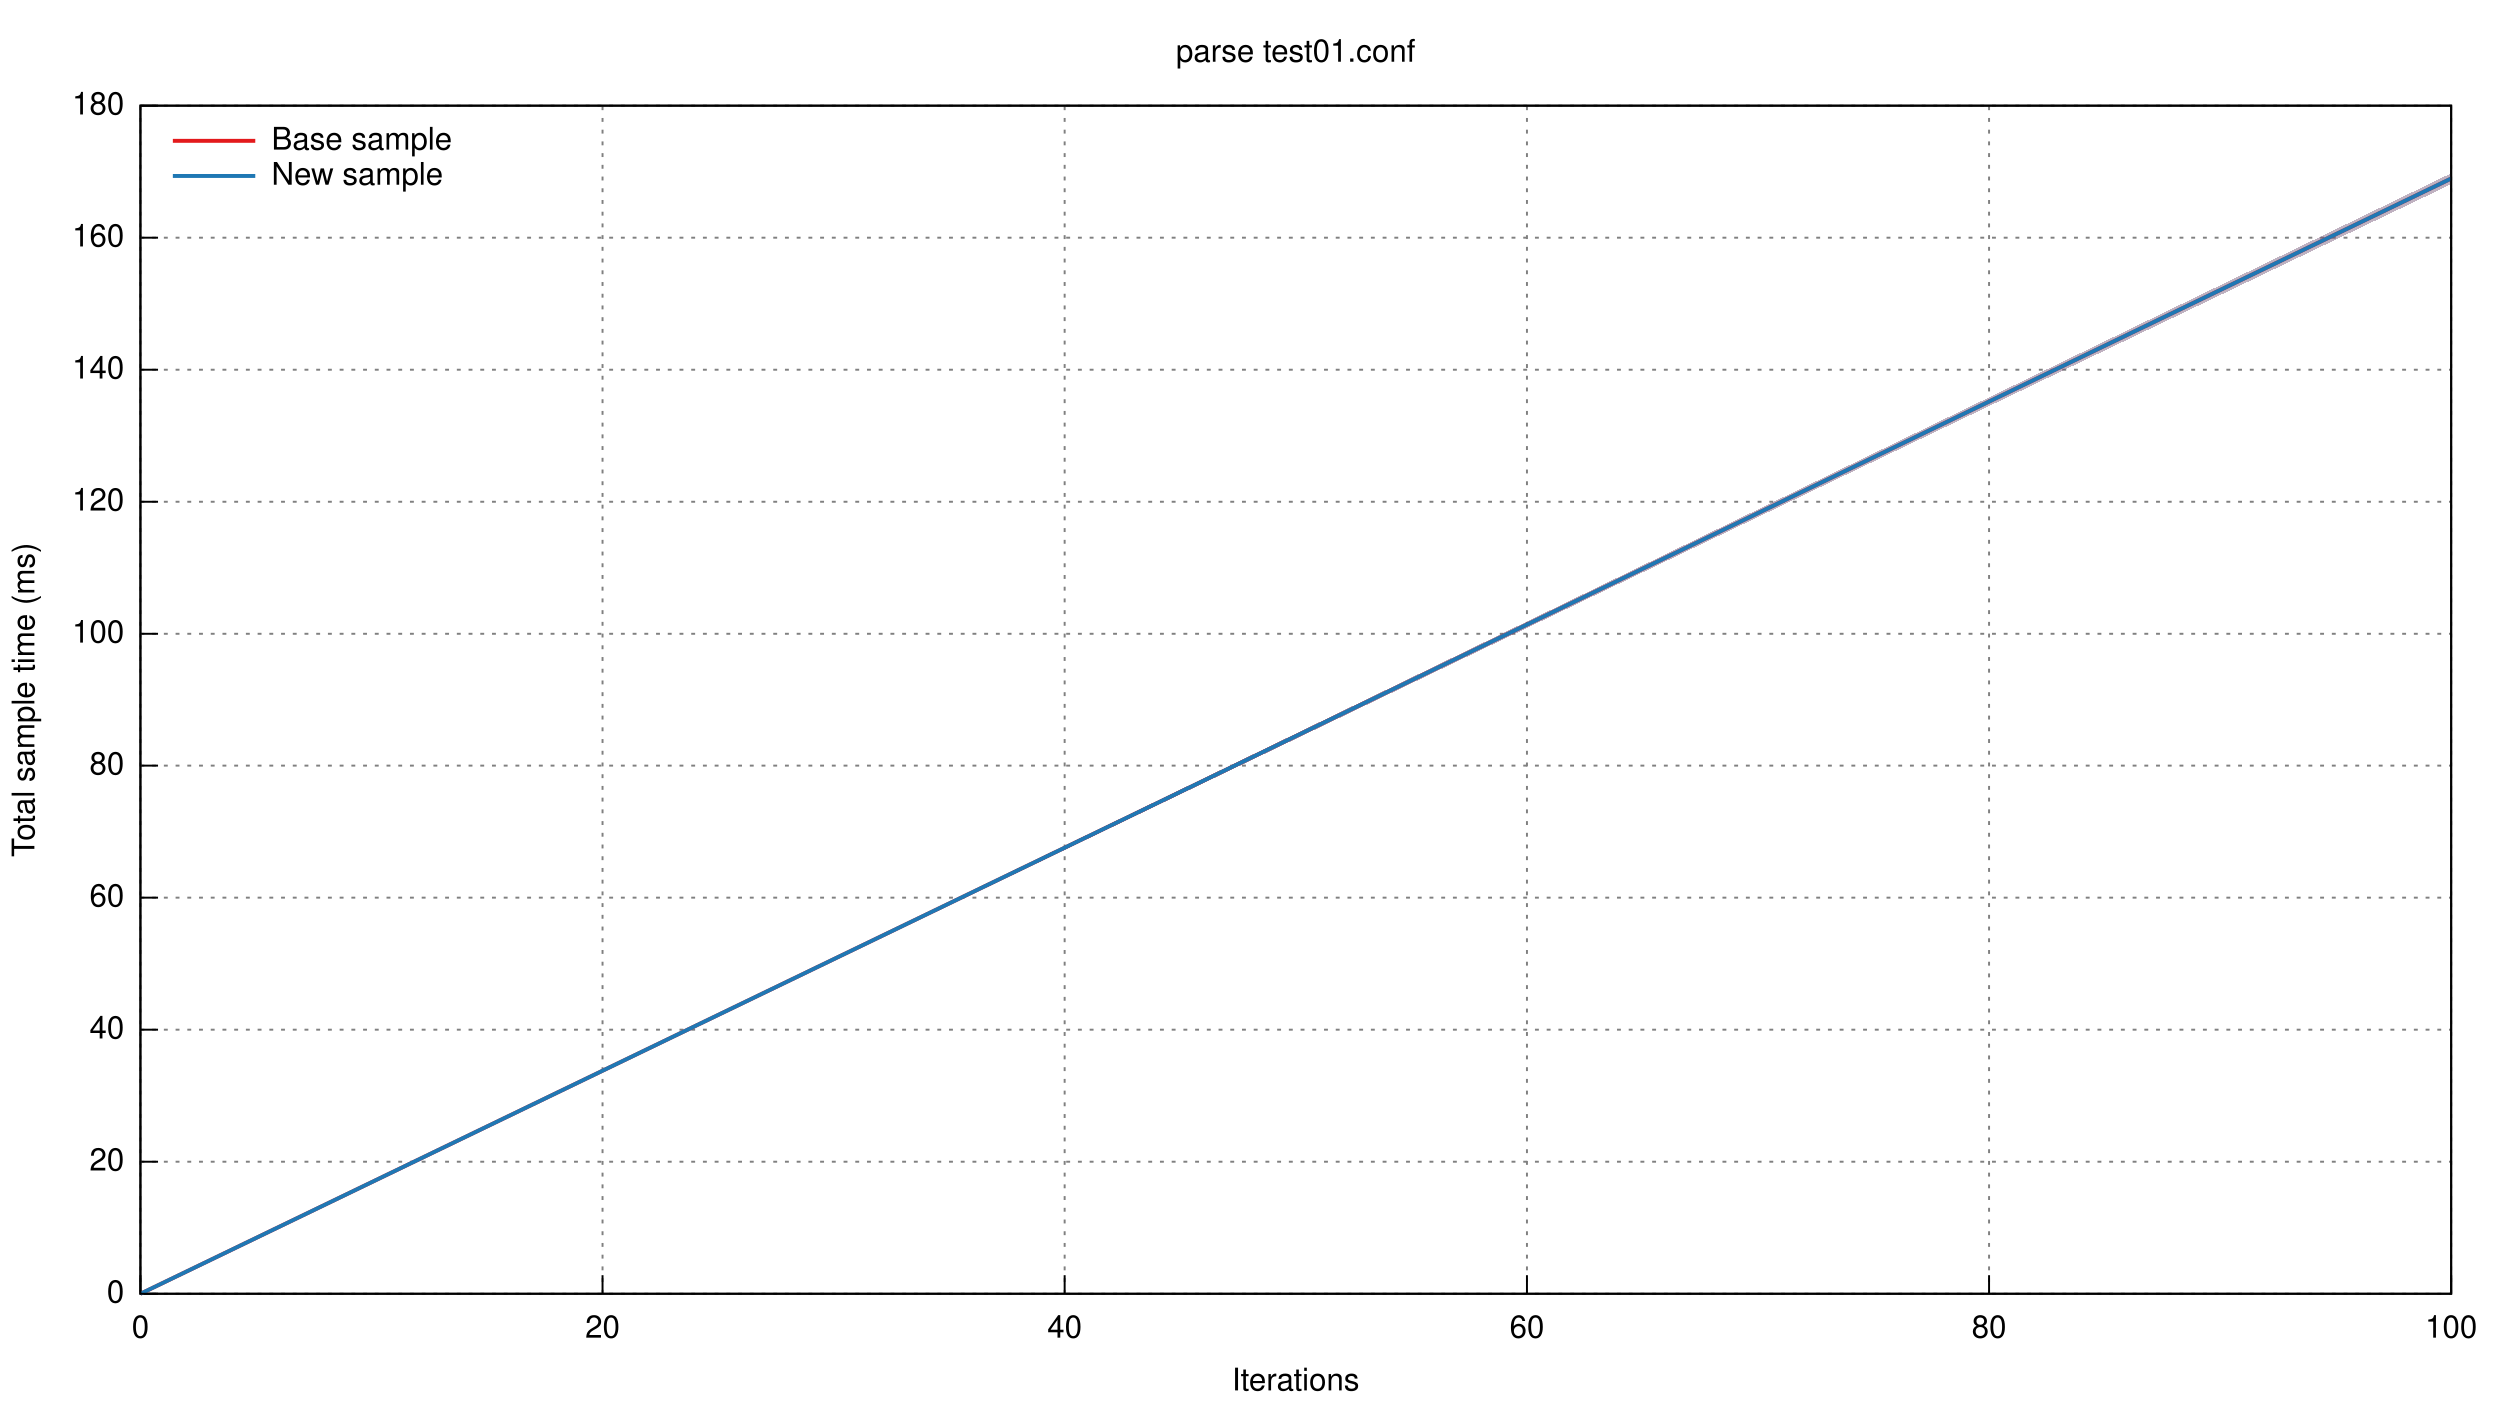
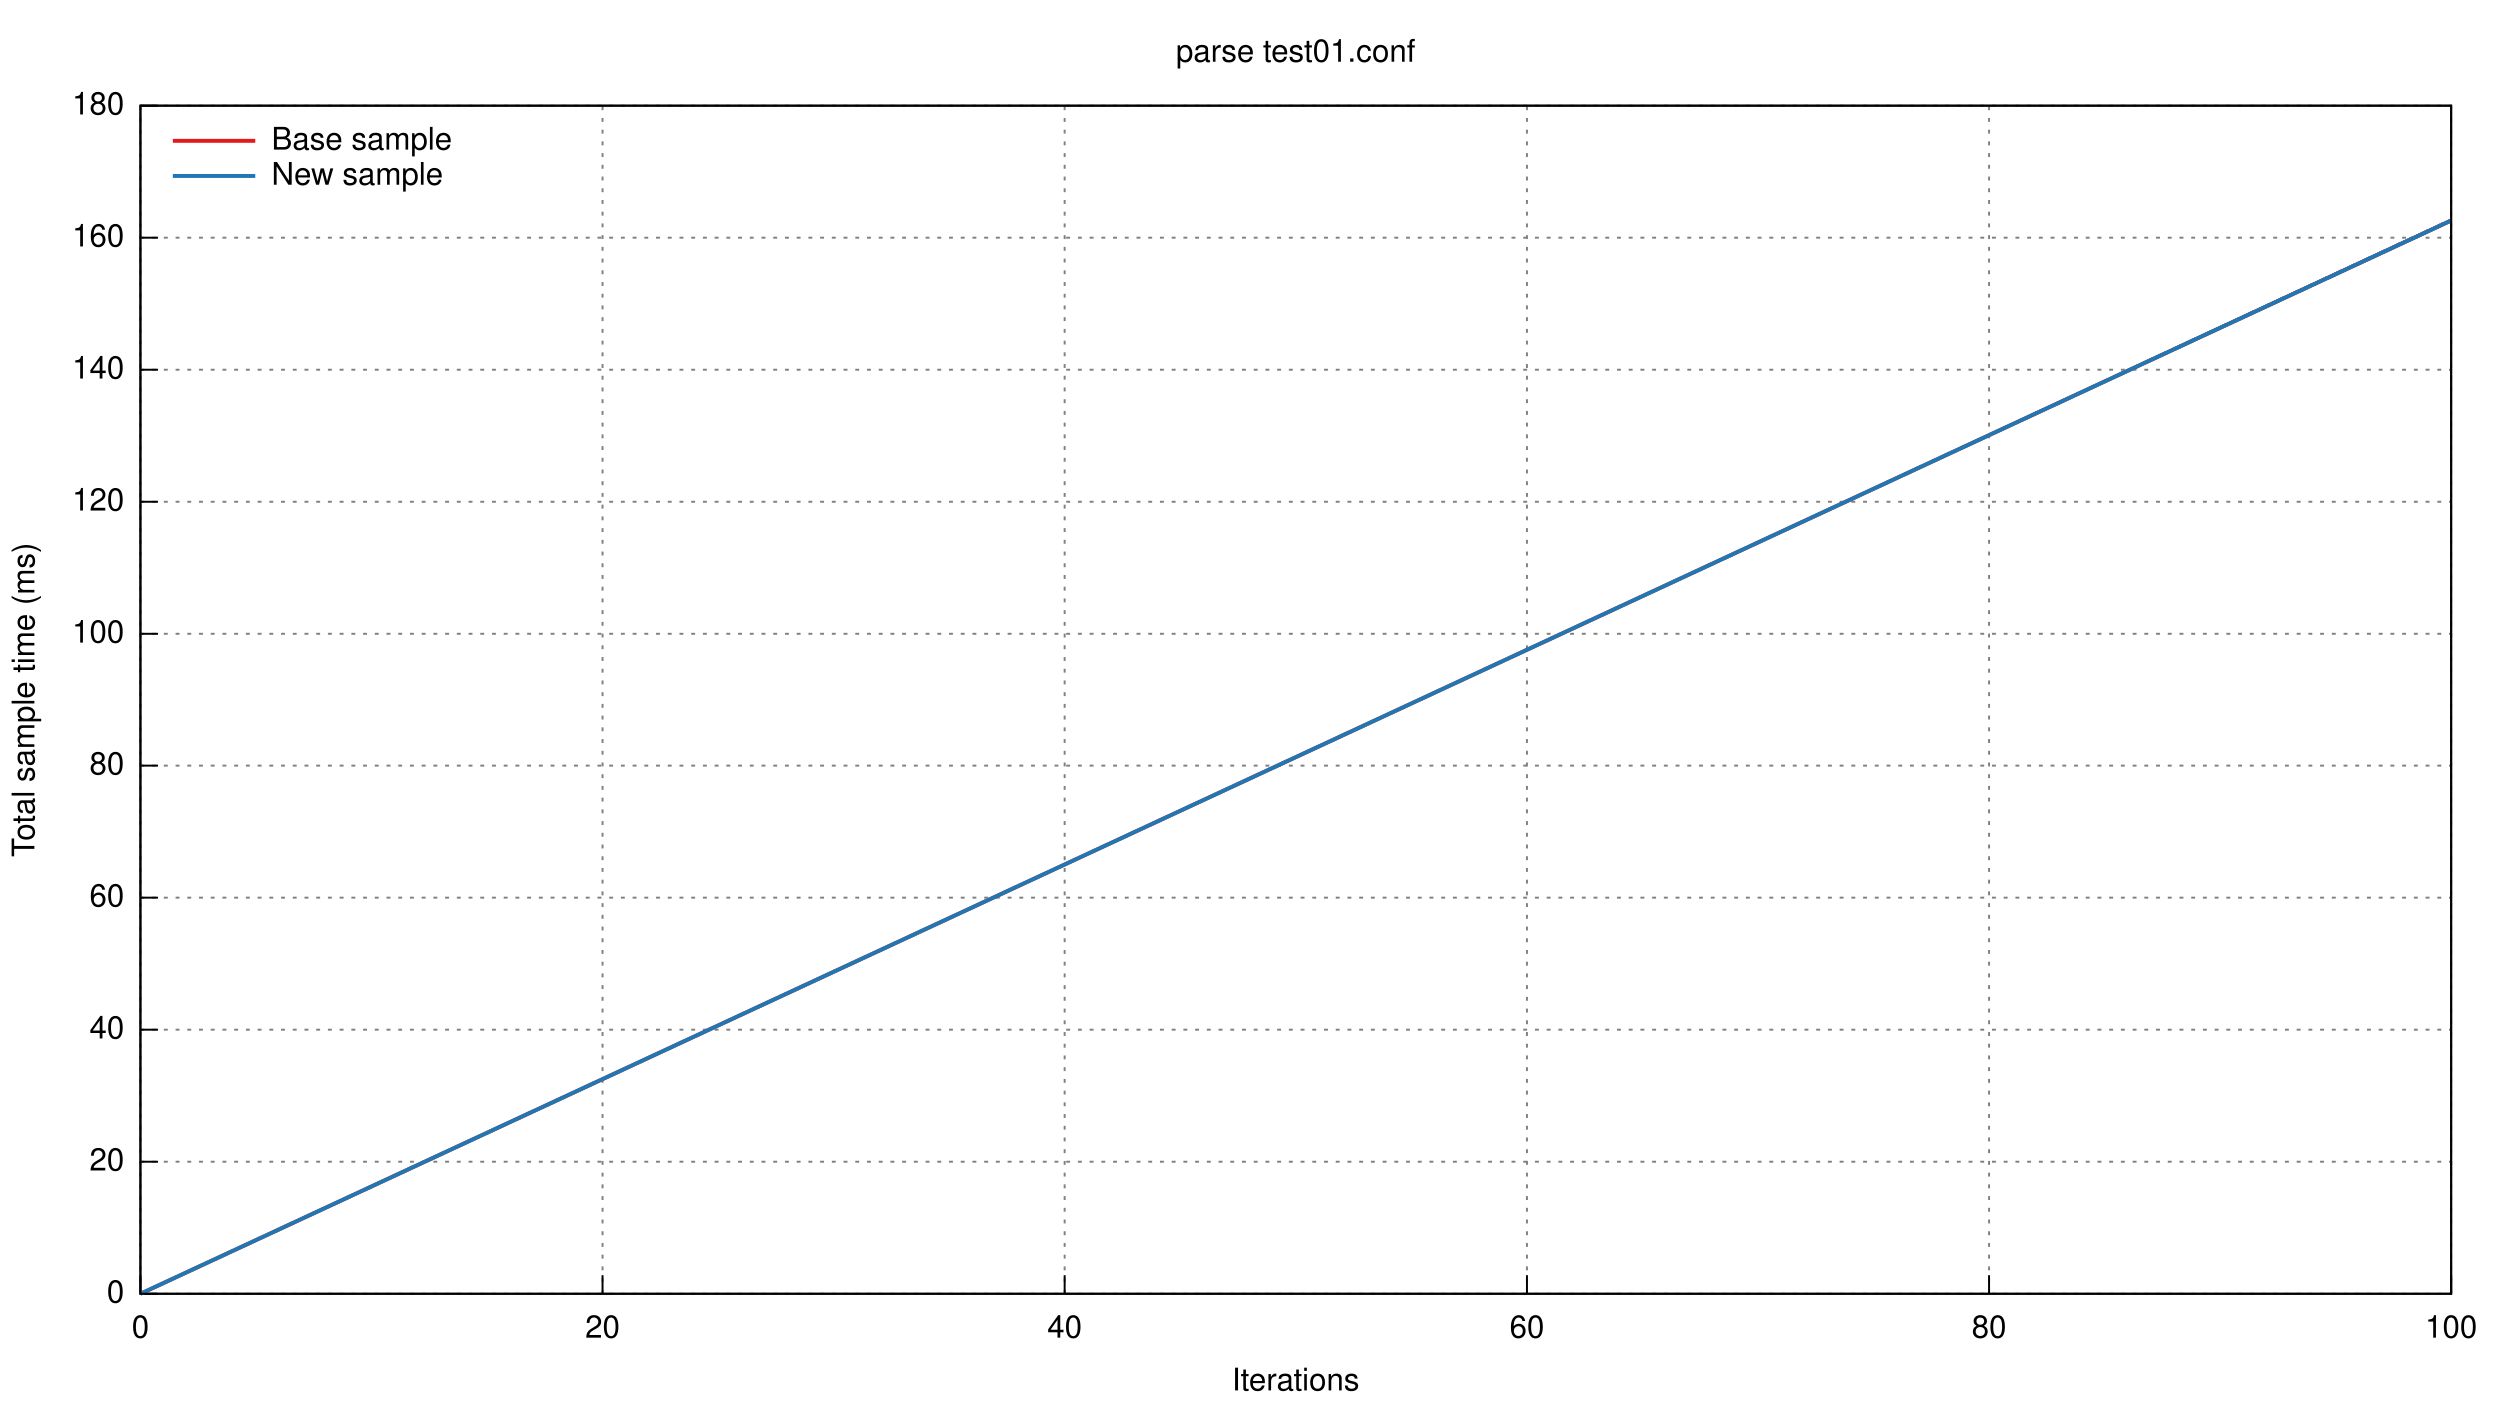
<svg xmlns="http://www.w3.org/2000/svg" xmlns:xlink="http://www.w3.org/1999/xlink" viewBox="0 0 1280 720">
  <g id="gnuplot_canvas">
    <rect x="0" y="0" width="1280" height="720" fill="none" />
    <defs>
      <circle id="gpDot" r="0.5" stroke-width="0.5" />
      <path id="gpPt0" stroke-width="0.222" stroke="currentColor" d="M-1,0 h2 M0,-1 v2" />
      <path id="gpPt1" stroke-width="0.222" stroke="currentColor" d="M-1,-1 L1,1 M1,-1 L-1,1" />
      <path id="gpPt2" stroke-width="0.222" stroke="currentColor" d="M-1,0 L1,0 M0,-1 L0,1 M-1,-1 L1,1 M-1,1 L1,-1" />
      <rect id="gpPt3" stroke-width="0.222" stroke="currentColor" x="-1" y="-1" width="2" height="2" />
      <rect id="gpPt4" stroke-width="0.222" stroke="currentColor" fill="currentColor" x="-1" y="-1" width="2" height="2" />
      <circle id="gpPt5" stroke-width="0.222" stroke="currentColor" cx="0" cy="0" r="1" />
      <use xlink:href="#gpPt5" id="gpPt6" fill="currentColor" stroke="none" />
      <path id="gpPt7" stroke-width="0.222" stroke="currentColor" d="M0,-1.33 L-1.33,0.67 L1.33,0.67 z" />
      <use xlink:href="#gpPt7" id="gpPt8" fill="currentColor" stroke="none" />
      <use xlink:href="#gpPt7" id="gpPt9" stroke="currentColor" transform="rotate(180)" />
      <use xlink:href="#gpPt9" id="gpPt10" fill="currentColor" stroke="none" />
      <use xlink:href="#gpPt3" id="gpPt11" stroke="currentColor" transform="rotate(45)" />
      <use xlink:href="#gpPt11" id="gpPt12" fill="currentColor" stroke="none" />
    </defs>
    <g style="fill:none; color:white; stroke:currentColor; stroke-width:1.00; stroke-linecap:butt; stroke-linejoin:miter">
</g>
    <g style="fill:none; color:black; stroke:currentColor; stroke-width:1.00; stroke-linecap:butt; stroke-linejoin:miter">
</g>
    <g style="fill:none; color:gray; stroke:currentColor; stroke-width:1.00; stroke-linecap:butt; stroke-linejoin:miter">
      <path stroke="gray" stroke-dasharray=" 2,4" class="gridline" d="M71.9,662.4 L1255.0,662.4  h0.01" />
    </g>
    <g style="fill:none; color:black; stroke:currentColor; stroke-width:1.00; stroke-linecap:butt; stroke-linejoin:miter">
      <path stroke="black" d="M71.9,662.4 L80.9,662.4  h0.01" />
      <g transform="translate(63.6,666.9)" style="stroke:none; fill:black; font-family:Helvetica; font-size:12.00pt; text-anchor:end">
        <text> 0</text>
      </g>
    </g>
    <g style="fill:none; color:gray; stroke:currentColor; stroke-width:1.00; stroke-linecap:butt; stroke-linejoin:miter">
      <path stroke="gray" stroke-dasharray=" 2,4" class="gridline" d="M71.9,594.8 L1255.0,594.8  h0.01" />
    </g>
    <g style="fill:none; color:black; stroke:currentColor; stroke-width:1.00; stroke-linecap:butt; stroke-linejoin:miter">
      <path stroke="black" d="M71.9,594.8 L80.9,594.8  h0.01" />
      <g transform="translate(63.6,599.3)" style="stroke:none; fill:black; font-family:Helvetica; font-size:12.00pt; text-anchor:end">
        <text> 20</text>
      </g>
    </g>
    <g style="fill:none; color:gray; stroke:currentColor; stroke-width:1.00; stroke-linecap:butt; stroke-linejoin:miter">
      <path stroke="gray" stroke-dasharray=" 2,4" class="gridline" d="M71.9,527.2 L1255.0,527.2  h0.01" />
    </g>
    <g style="fill:none; color:black; stroke:currentColor; stroke-width:1.00; stroke-linecap:butt; stroke-linejoin:miter">
      <path stroke="black" d="M71.9,527.2 L80.9,527.2  h0.01" />
      <g transform="translate(63.6,531.7)" style="stroke:none; fill:black; font-family:Helvetica; font-size:12.00pt; text-anchor:end">
        <text> 40</text>
      </g>
    </g>
    <g style="fill:none; color:gray; stroke:currentColor; stroke-width:1.00; stroke-linecap:butt; stroke-linejoin:miter">
      <path stroke="gray" stroke-dasharray=" 2,4" class="gridline" d="M71.9,459.6 L1255.0,459.6  h0.01" />
    </g>
    <g style="fill:none; color:black; stroke:currentColor; stroke-width:1.00; stroke-linecap:butt; stroke-linejoin:miter">
      <path stroke="black" d="M71.9,459.6 L80.9,459.6  h0.01" />
      <g transform="translate(63.6,464.1)" style="stroke:none; fill:black; font-family:Helvetica; font-size:12.00pt; text-anchor:end">
        <text> 60</text>
      </g>
    </g>
    <g style="fill:none; color:gray; stroke:currentColor; stroke-width:1.00; stroke-linecap:butt; stroke-linejoin:miter">
      <path stroke="gray" stroke-dasharray=" 2,4" class="gridline" d="M71.9,392.0 L1255.0,392.0  h0.01" />
    </g>
    <g style="fill:none; color:black; stroke:currentColor; stroke-width:1.00; stroke-linecap:butt; stroke-linejoin:miter">
      <path stroke="black" d="M71.9,392.0 L80.9,392.0  h0.01" />
      <g transform="translate(63.6,396.5)" style="stroke:none; fill:black; font-family:Helvetica; font-size:12.00pt; text-anchor:end">
        <text> 80</text>
      </g>
    </g>
    <g style="fill:none; color:gray; stroke:currentColor; stroke-width:1.00; stroke-linecap:butt; stroke-linejoin:miter">
      <path stroke="gray" stroke-dasharray=" 2,4" class="gridline" d="M71.9,324.5 L1255.0,324.5  h0.01" />
    </g>
    <g style="fill:none; color:black; stroke:currentColor; stroke-width:1.00; stroke-linecap:butt; stroke-linejoin:miter">
      <path stroke="black" d="M71.9,324.5 L80.9,324.5  h0.01" />
      <g transform="translate(63.6,329.0)" style="stroke:none; fill:black; font-family:Helvetica; font-size:12.00pt; text-anchor:end">
        <text> 100</text>
      </g>
    </g>
    <g style="fill:none; color:gray; stroke:currentColor; stroke-width:1.00; stroke-linecap:butt; stroke-linejoin:miter">
      <path stroke="gray" stroke-dasharray=" 2,4" class="gridline" d="M71.9,256.9 L1255.0,256.9  h0.01" />
    </g>
    <g style="fill:none; color:black; stroke:currentColor; stroke-width:1.00; stroke-linecap:butt; stroke-linejoin:miter">
      <path stroke="black" d="M71.9,256.9 L80.9,256.9  h0.01" />
      <g transform="translate(63.6,261.4)" style="stroke:none; fill:black; font-family:Helvetica; font-size:12.00pt; text-anchor:end">
        <text> 120</text>
      </g>
    </g>
    <g style="fill:none; color:gray; stroke:currentColor; stroke-width:1.00; stroke-linecap:butt; stroke-linejoin:miter">
      <path stroke="gray" stroke-dasharray=" 2,4" class="gridline" d="M71.9,189.3 L1255.0,189.3  h0.01" />
    </g>
    <g style="fill:none; color:black; stroke:currentColor; stroke-width:1.00; stroke-linecap:butt; stroke-linejoin:miter">
      <path stroke="black" d="M71.9,189.3 L80.9,189.3  h0.01" />
      <g transform="translate(63.6,193.8)" style="stroke:none; fill:black; font-family:Helvetica; font-size:12.00pt; text-anchor:end">
        <text> 140</text>
      </g>
    </g>
    <g style="fill:none; color:gray; stroke:currentColor; stroke-width:1.00; stroke-linecap:butt; stroke-linejoin:miter">
      <path stroke="gray" stroke-dasharray=" 2,4" class="gridline" d="M71.9,121.7 L1255.0,121.7  h0.01" />
    </g>
    <g style="fill:none; color:black; stroke:currentColor; stroke-width:1.00; stroke-linecap:butt; stroke-linejoin:miter">
      <path stroke="black" d="M71.9,121.7 L80.9,121.7  h0.01" />
      <g transform="translate(63.6,126.2)" style="stroke:none; fill:black; font-family:Helvetica; font-size:12.00pt; text-anchor:end">
        <text> 160</text>
      </g>
    </g>
    <g style="fill:none; color:gray; stroke:currentColor; stroke-width:1.00; stroke-linecap:butt; stroke-linejoin:miter">
      <path stroke="gray" stroke-dasharray=" 2,4" class="gridline" d="M71.9,54.1 L1255.0,54.1  h0.01" />
    </g>
    <g style="fill:none; color:black; stroke:currentColor; stroke-width:1.00; stroke-linecap:butt; stroke-linejoin:miter">
      <path stroke="black" d="M71.9,54.1 L80.9,54.1  h0.01" />
      <g transform="translate(63.6,58.6)" style="stroke:none; fill:black; font-family:Helvetica; font-size:12.00pt; text-anchor:end">
        <text> 180</text>
      </g>
    </g>
    <g style="fill:none; color:gray; stroke:currentColor; stroke-width:1.00; stroke-linecap:butt; stroke-linejoin:miter">
      <path stroke="gray" stroke-dasharray=" 2,4" class="gridline" d="M71.9,662.4 L71.9,54.1  h0.01" />
    </g>
    <g style="fill:none; color:black; stroke:currentColor; stroke-width:1.00; stroke-linecap:butt; stroke-linejoin:miter">
      <path stroke="black" d="M71.9,662.4 L71.9,653.4  h0.01" />
      <g transform="translate(71.9,684.9)" style="stroke:none; fill:black; font-family:Helvetica; font-size:12.00pt; text-anchor:middle">
        <text> 0</text>
      </g>
    </g>
    <g style="fill:none; color:gray; stroke:currentColor; stroke-width:1.00; stroke-linecap:butt; stroke-linejoin:miter">
      <path stroke="gray" stroke-dasharray=" 2,4" class="gridline" d="M308.5,662.4 L308.5,54.1  h0.01" />
    </g>
    <g style="fill:none; color:black; stroke:currentColor; stroke-width:1.00; stroke-linecap:butt; stroke-linejoin:miter">
      <path stroke="black" d="M308.5,662.4 L308.5,653.4  h0.01" />
      <g transform="translate(308.5,684.9)" style="stroke:none; fill:black; font-family:Helvetica; font-size:12.00pt; text-anchor:middle">
        <text> 20</text>
      </g>
    </g>
    <g style="fill:none; color:gray; stroke:currentColor; stroke-width:1.00; stroke-linecap:butt; stroke-linejoin:miter">
      <path stroke="gray" stroke-dasharray=" 2,4" class="gridline" d="M545.1,662.4 L545.1,54.1  h0.01" />
    </g>
    <g style="fill:none; color:black; stroke:currentColor; stroke-width:1.00; stroke-linecap:butt; stroke-linejoin:miter">
      <path stroke="black" d="M545.1,662.4 L545.1,653.4  h0.01" />
      <g transform="translate(545.1,684.9)" style="stroke:none; fill:black; font-family:Helvetica; font-size:12.00pt; text-anchor:middle">
        <text> 40</text>
      </g>
    </g>
    <g style="fill:none; color:gray; stroke:currentColor; stroke-width:1.00; stroke-linecap:butt; stroke-linejoin:miter">
      <path stroke="gray" stroke-dasharray=" 2,4" class="gridline" d="M781.8,662.4 L781.8,54.1  h0.01" />
    </g>
    <g style="fill:none; color:black; stroke:currentColor; stroke-width:1.00; stroke-linecap:butt; stroke-linejoin:miter">
      <path stroke="black" d="M781.8,662.4 L781.8,653.4  h0.01" />
      <g transform="translate(781.8,684.9)" style="stroke:none; fill:black; font-family:Helvetica; font-size:12.00pt; text-anchor:middle">
        <text> 60</text>
      </g>
    </g>
    <g style="fill:none; color:gray; stroke:currentColor; stroke-width:1.00; stroke-linecap:butt; stroke-linejoin:miter">
      <path stroke="gray" stroke-dasharray=" 2,4" class="gridline" d="M1018.4,662.4 L1018.4,54.1  h0.01" />
    </g>
    <g style="fill:none; color:black; stroke:currentColor; stroke-width:1.00; stroke-linecap:butt; stroke-linejoin:miter">
      <path stroke="black" d="M1018.4,662.4 L1018.4,653.4  h0.01" />
      <g transform="translate(1018.4,684.9)" style="stroke:none; fill:black; font-family:Helvetica; font-size:12.00pt; text-anchor:middle">
        <text> 80</text>
      </g>
    </g>
    <g style="fill:none; color:gray; stroke:currentColor; stroke-width:1.00; stroke-linecap:butt; stroke-linejoin:miter">
      <path stroke="gray" stroke-dasharray=" 2,4" class="gridline" d="M1255.0,662.4 L1255.0,54.1  h0.01" />
    </g>
    <g style="fill:none; color:black; stroke:currentColor; stroke-width:1.00; stroke-linecap:butt; stroke-linejoin:miter">
      <path stroke="black" d="M1255.0,662.4 L1255.0,653.4  h0.01" />
      <g transform="translate(1255.0,684.9)" style="stroke:none; fill:black; font-family:Helvetica; font-size:12.00pt; text-anchor:middle">
        <text> 100</text>
      </g>
      <path stroke="black" d="M71.9,54.1 L71.9,662.4 L1255.0,662.4 L1255.0,54.1 L71.9,54.1 Z  h0.01" />
      <g transform="translate(17.6,358.3) rotate(270)" style="stroke:none; fill:black; font-family:Helvetica; font-size:12.00pt; text-anchor:middle">
        <text>Total sample time (ms)</text>
      </g>
      <g transform="translate(663.4,711.9)" style="stroke:none; fill:black; font-family:Helvetica; font-size:12.00pt; text-anchor:middle">
        <text>Iterations</text>
      </g>
      <g transform="translate(663.4,31.6)" style="stroke:none; fill:black; font-family:Helvetica; font-size:12.00pt; text-anchor:middle">
        <text>parse test01.conf</text>
      </g>
    </g>
    <g id="gnuplot_plot_1">
      <g style="fill:none; color:red; stroke:currentColor; stroke-width:1.00; stroke-linecap:butt; stroke-linejoin:miter">
        <g style="stroke:none; shape-rendering:crispEdges">
-           <polygon fill="rgb(227,  26,  28)" fill-opacity="0.25" points="71.9,662.4 71.9,662.4 1255.0,88.7 1255.0,94.3 " />
+           <polygon fill="rgb(227,  26,  28)" fill-opacity="0.25" points="71.9,662.4 71.9,662.4 1255.0,111.6 1255.0,114.0 " />
        </g>
      </g>
    </g>
    <g id="gnuplot_plot_2">
      <g style="fill:none; color:green; stroke:currentColor; stroke-width:1.00; stroke-linecap:butt; stroke-linejoin:miter">
        <g style="stroke:none; shape-rendering:crispEdges">
-           <polygon fill="rgb( 31, 120, 180)" fill-opacity="0.25" points="71.9,662.4 71.9,662.4 1255.0,88.7 1255.0,94.3 " />
+           <polygon fill="rgb( 31, 120, 180)" fill-opacity="0.25" points="71.9,662.4 71.9,662.4 1255.0,111.6 1255.0,114.0 " />
        </g>
      </g>
    </g>
    <g id="gnuplot_plot_3">
      <g style="fill:none; color:white; stroke:rgb( 31, 120, 180); stroke-width:2.00; stroke-linecap:butt; stroke-linejoin:miter">
</g>
      <g style="fill:none; color:red; stroke:currentColor; stroke-width:2.00; stroke-linecap:butt; stroke-linejoin:miter">
        <g transform="translate(139.0,76.6)" style="stroke:none; fill:black; font-family:Helvetica; font-size:12.00pt; text-anchor:start">
          <text>Base sample</text>
        </g>
-         <path stroke="rgb(227,  26,  28)" d="M88.5,72.1 L130.7,72.1 M71.9,662.4 L1255.0,91.4  h0.01" />
+         <path stroke="rgb(227,  26,  28)" d="M88.5,72.1 L130.7,72.1 M71.9,662.4 L1255.0,112.9  h0.01" />
      </g>
    </g>
    <g id="gnuplot_plot_4">
      <g style="fill:none; color:red; stroke:currentColor; stroke-width:2.00; stroke-linecap:butt; stroke-linejoin:miter">
        <g transform="translate(139.0,94.6)" style="stroke:none; fill:black; font-family:Helvetica; font-size:12.00pt; text-anchor:start">
          <text>New sample</text>
        </g>
-         <path stroke="rgb( 31, 120, 180)" d="M88.5,90.1 L130.7,90.1 M71.9,662.4 L1255.0,91.4  h0.01" />
+         <path stroke="rgb( 31, 120, 180)" d="M88.5,90.1 L130.7,90.1 M71.9,662.4 L1255.0,112.9  h0.01" />
      </g>
    </g>
    <g style="fill:none; color:white; stroke:rgb( 31, 120, 180); stroke-width:1.00; stroke-linecap:butt; stroke-linejoin:miter">
</g>
    <g style="fill:none; color:black; stroke:currentColor; stroke-width:1.00; stroke-linecap:butt; stroke-linejoin:miter">
      <path stroke="black" d="M71.9,54.1 L71.9,662.4 L1255.0,662.4 L1255.0,54.1 L71.9,54.1 Z  h0.01" />
    </g>
  </g>
</svg>
